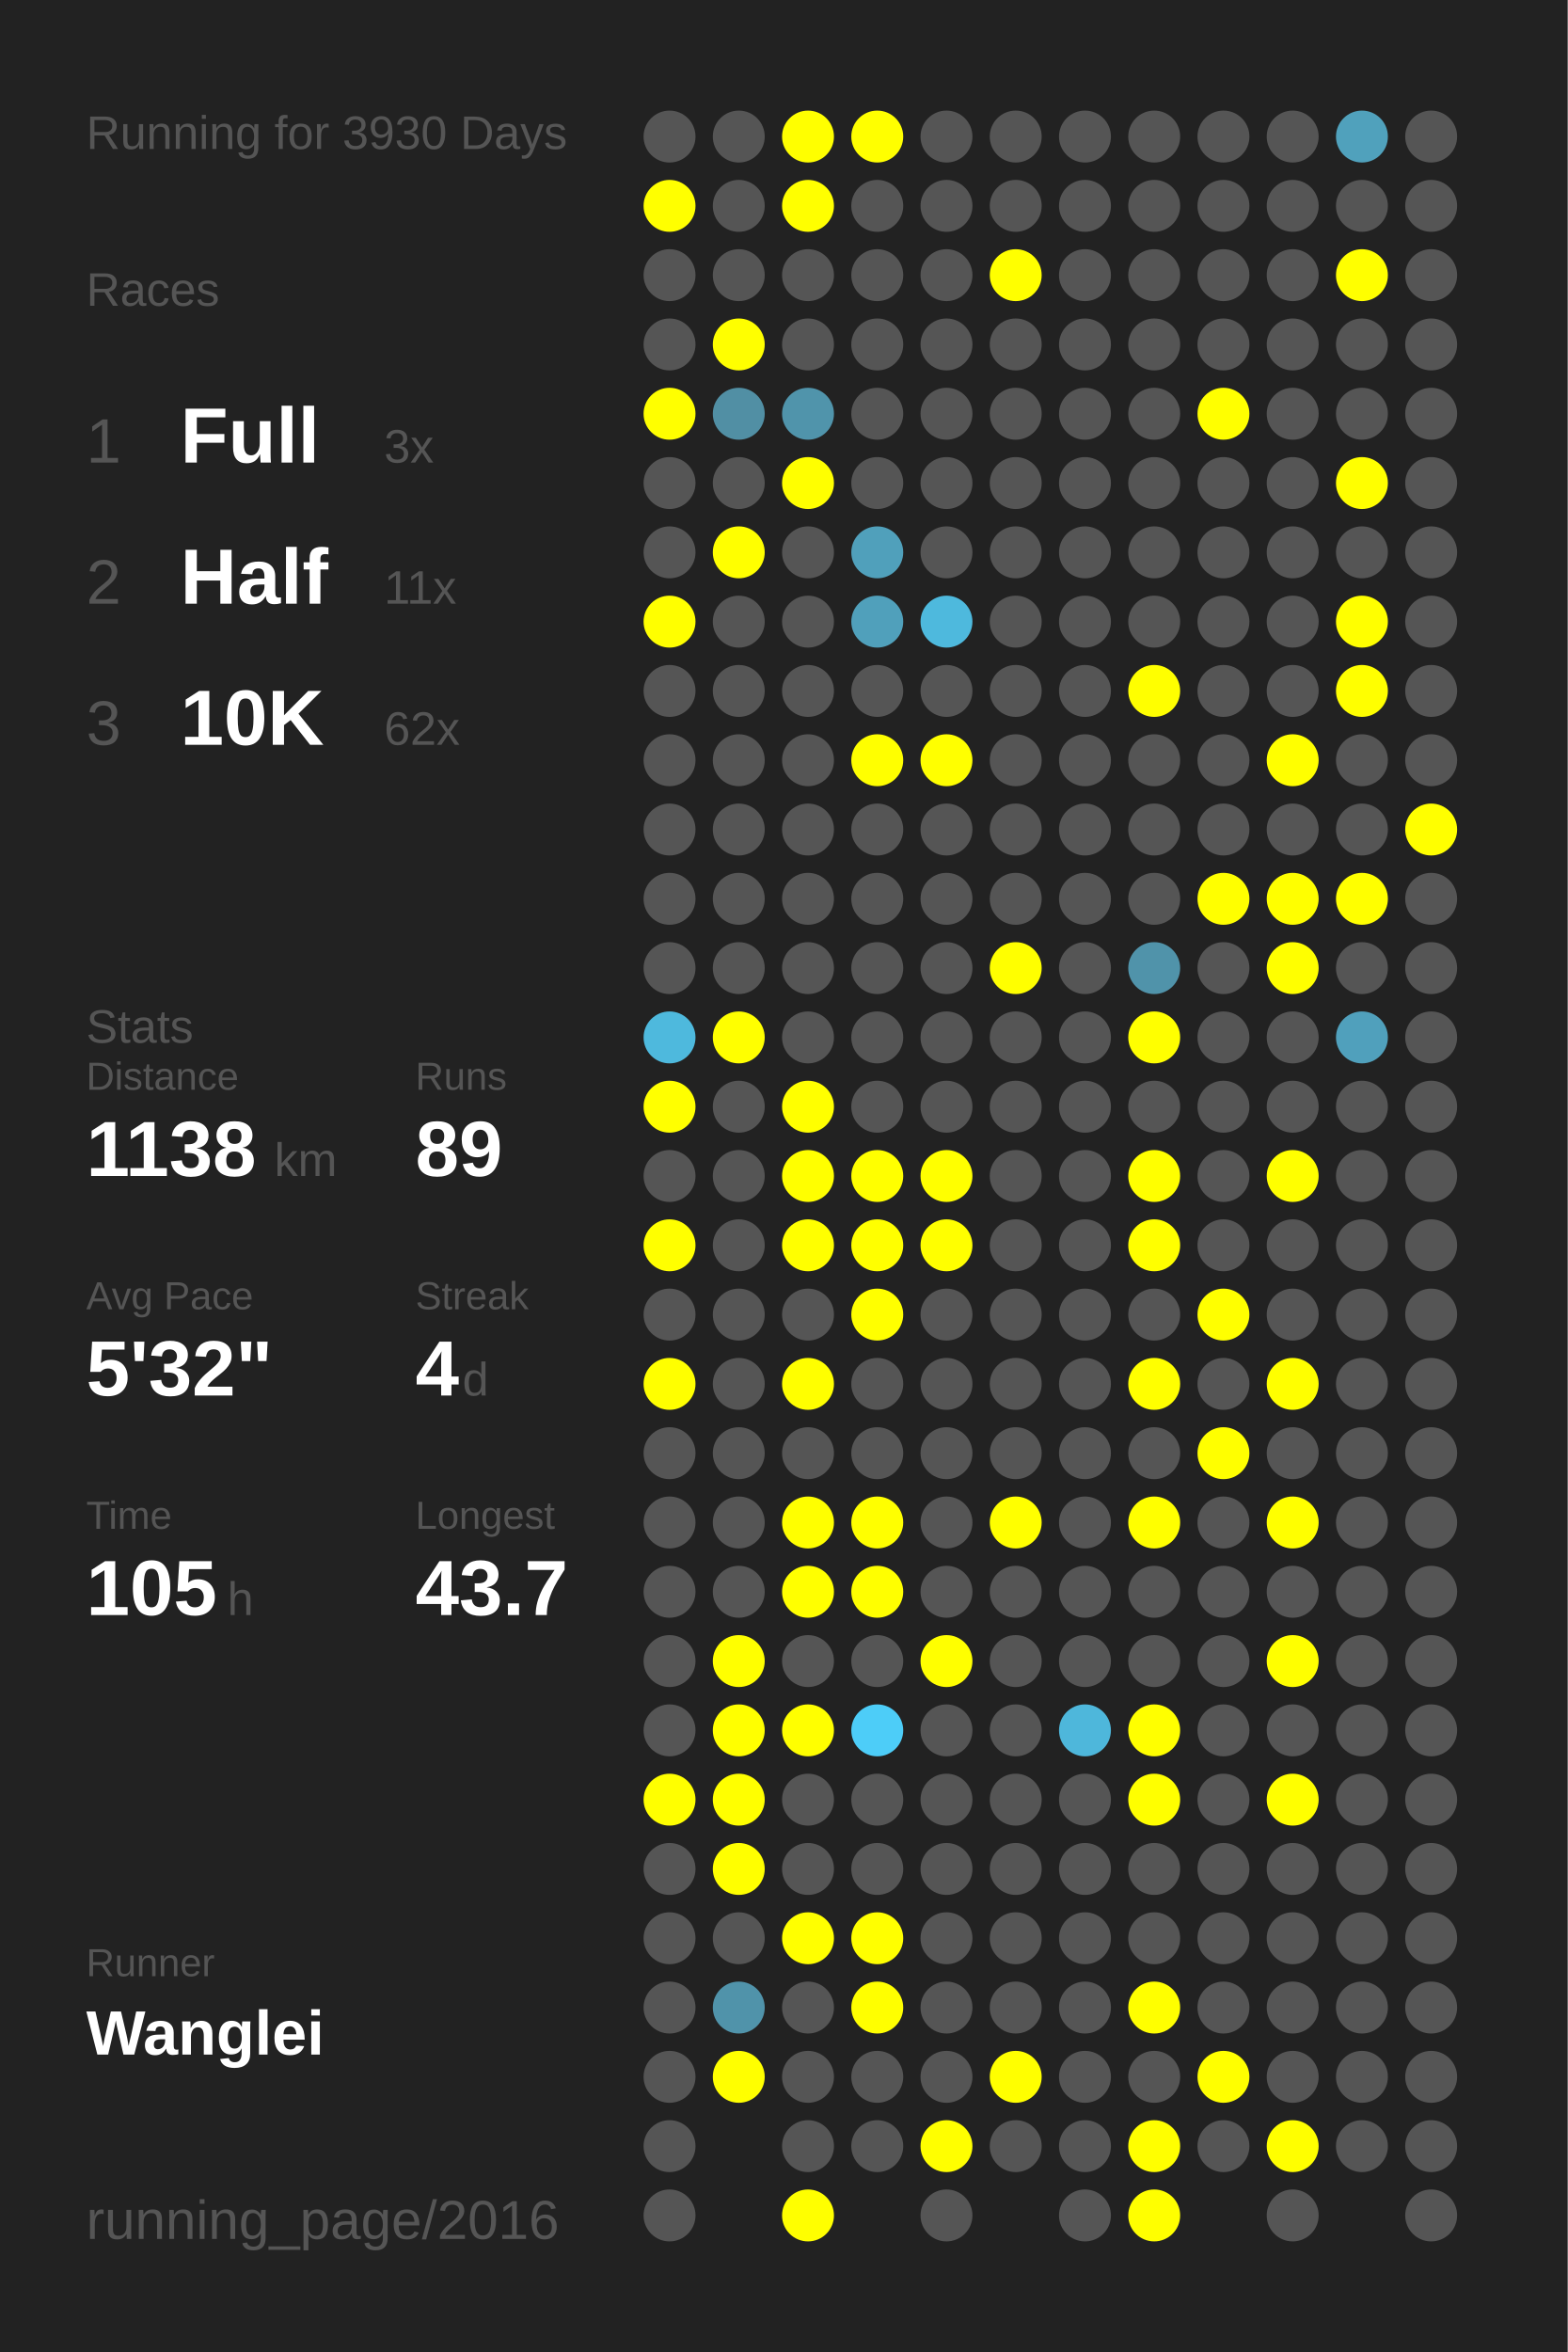
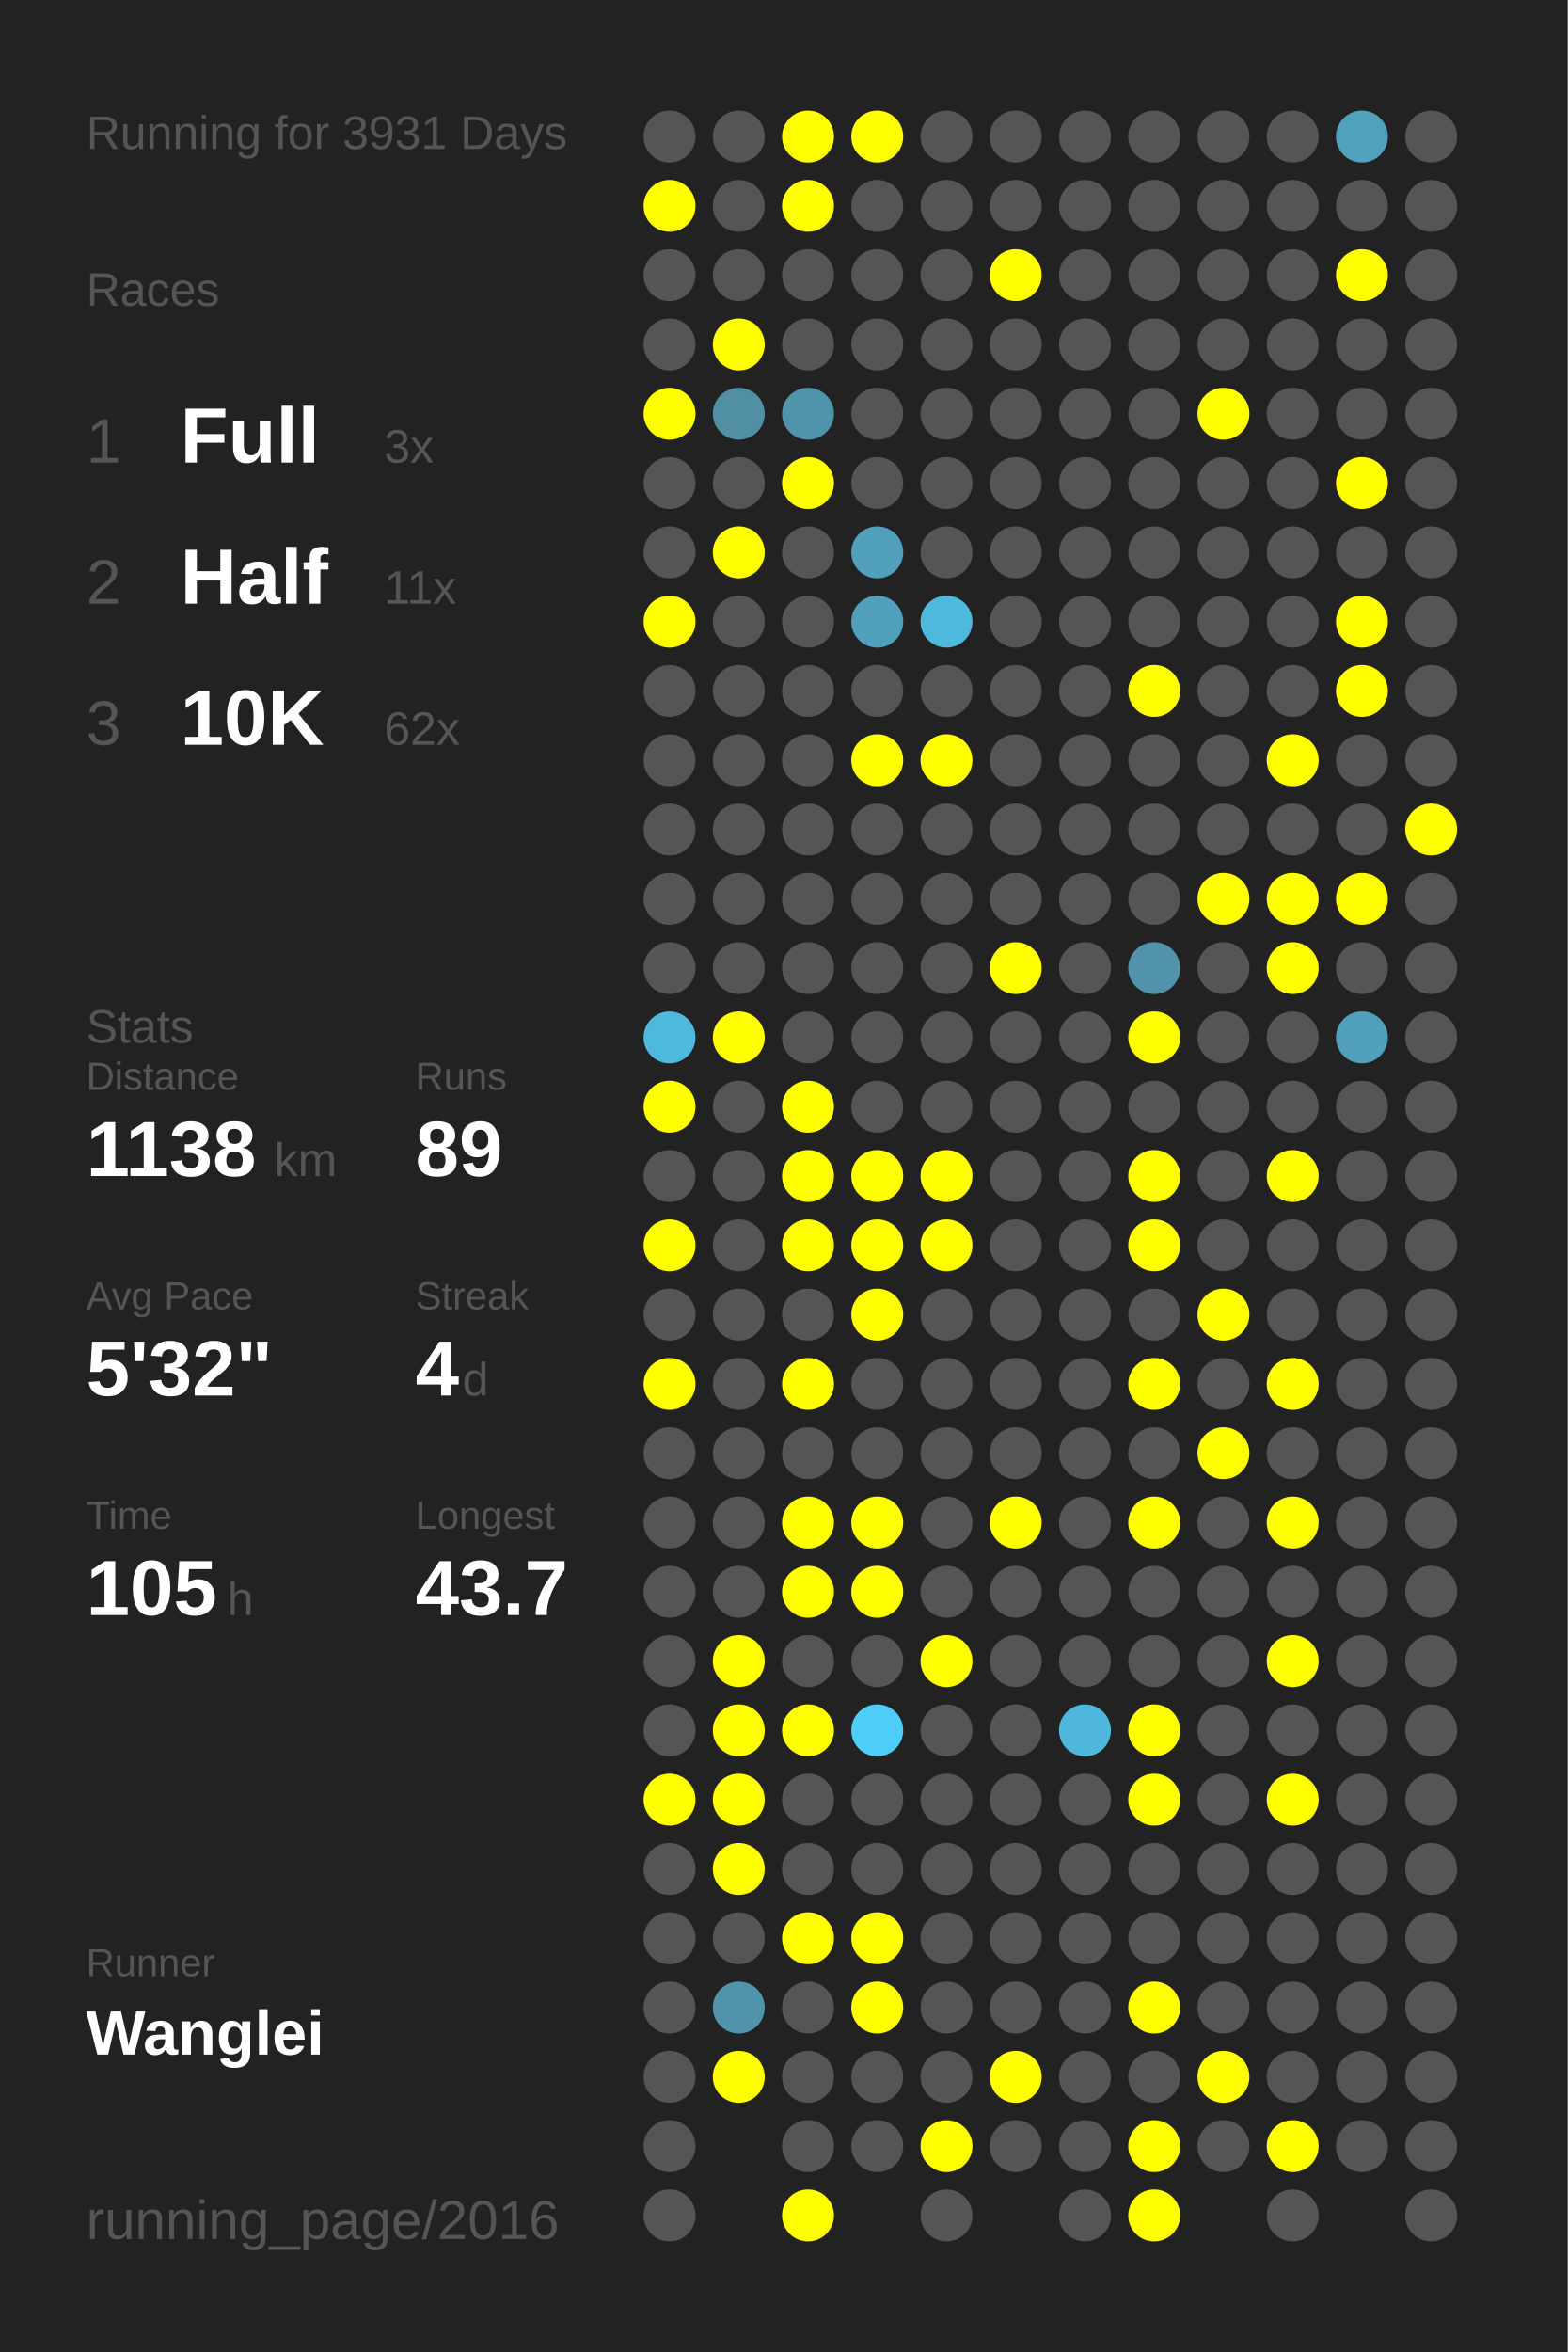
<svg xmlns="http://www.w3.org/2000/svg" baseProfile="full" height="300mm" version="1.1" viewBox="0,0,200,300" width="200mm">
  <defs />
  <rect fill="#222222" height="300" width="200" x="0" y="0" />
-   <text fill="#555555" style="font-size:6px; font-family:Arial;" x="11" y="19">Running for 3930 Days</text>
+   <text fill="#555555" style="font-size:6px; font-family:Arial;" x="11" y="19">Running for 3931 Days</text>
  <text fill="#555555" style="font-size:6px; font-family:Arial;" x="11" y="39">Races</text>
  <text fill="#555555" style="font-size:8px; font-family:Arial;" x="11" y="59">1</text>
  <text fill="#FFFFFF" style="font-size:10px; font-family:Arial; font-weight:bold;" x="23" y="59">Full</text>
  <text fill="#555555" style="font-size:6px; font-family:Arial;" x="49" y="59">3x</text>
  <text fill="#555555" style="font-size:8px; font-family:Arial;" x="11" y="77">2</text>
  <text fill="#FFFFFF" style="font-size:10px; font-family:Arial; font-weight:bold;" x="23" y="77">Half</text>
  <text fill="#555555" style="font-size:6px; font-family:Arial;" x="49" y="77">11x</text>
  <text fill="#555555" style="font-size:8px; font-family:Arial;" x="11" y="95">3</text>
  <text fill="#FFFFFF" style="font-size:10px; font-family:Arial; font-weight:bold;" x="23" y="95">10K</text>
  <text fill="#555555" style="font-size:6px; font-family:Arial;" x="49" y="95">62x</text>
  <text fill="#555555" style="font-size:6px; font-family:Arial;" x="11" y="133">Stats</text>
  <text fill="#555555" style="font-size:5px; font-family:Arial;" x="11" y="139">Distance</text>
  <text fill="#FFFFFF" style="font-size:10px; font-family:Arial; font-weight:bold;" x="11" y="150">1138</text>
  <text fill="#555555" style="font-size:6px; font-family:Arial;" x="35" y="150">km</text>
  <text fill="#555555" style="font-size:5px; font-family:Arial;" x="53" y="139">Runs</text>
  <text fill="#FFFFFF" style="font-size:10px; font-family:Arial; font-weight:bold;" x="53" y="150">89</text>
  <text fill="#555555" style="font-size:5px; font-family:Arial;" x="11" y="167">Avg Pace</text>
  <text fill="#FFFFFF" style="font-size:10px; font-family:Arial; font-weight:bold;" x="11" y="178">5'32"</text>
  <text fill="#555555" style="font-size:5px; font-family:Arial;" x="53" y="167">Streak</text>
  <text fill="#FFFFFF" style="font-size:10px; font-family:Arial; font-weight:bold;" x="53" y="178">4</text>
  <text fill="#555555" style="font-size:6px; font-family:Arial;" x="59" y="178">d</text>
  <text fill="#555555" style="font-size:5px; font-family:Arial;" x="11" y="195">Time</text>
  <text fill="#FFFFFF" style="font-size:10px; font-family:Arial; font-weight:bold;" x="11" y="206">105</text>
  <text fill="#555555" style="font-size:6px; font-family:Arial;" x="29" y="206">h</text>
  <text fill="#555555" style="font-size:5px; font-family:Arial;" x="53" y="195">Longest</text>
  <text fill="#FFFFFF" style="font-size:10px; font-family:Arial; font-weight:bold;" x="53" y="206">43.7</text>
  <text fill="#555555" style="font-size:5px; font-family:Arial;" x="11" y="252.065">Runner</text>
  <text fill="#FFFFFF" style="font-size:8px; font-family:Arial; font-weight:bold;" x="11" y="262.065">Wanglei</text>
  <text fill="#555555" style="font-size:7px; font-family:Arial;" x="11" y="285.581">running_page/2016</text>
  <circle cx="85.417" cy="17.419" fill="#555555" r="3.312" />
  <circle cx="85.417" cy="26.258" fill="#FFFF00" r="3.312" />
  <circle cx="85.417" cy="35.097" fill="#555555" r="3.312" />
  <circle cx="85.417" cy="43.935" fill="#555555" r="3.312" />
  <circle cx="85.417" cy="52.774" fill="#FFFF00" r="3.312" />
  <circle cx="85.417" cy="61.613" fill="#555555" r="3.312" />
  <circle cx="85.417" cy="70.452" fill="#555555" r="3.312" />
  <circle cx="85.417" cy="79.29" fill="#FFFF00" r="3.312" />
  <circle cx="85.417" cy="88.129" fill="#555555" r="3.312" />
  <circle cx="85.417" cy="96.968" fill="#555555" r="3.312" />
  <circle cx="85.417" cy="105.806" fill="#555555" r="3.312" />
  <circle cx="85.417" cy="114.645" fill="#555555" r="3.312" />
  <circle cx="85.417" cy="123.484" fill="#555555" r="3.312" />
  <circle cx="85.417" cy="132.323" fill="#4eb9dd" r="3.312" />
  <circle cx="85.417" cy="141.161" fill="#FFFF00" r="3.312" />
  <circle cx="85.417" cy="150" fill="#555555" r="3.312" />
  <circle cx="85.417" cy="158.839" fill="#FFFF00" r="3.312" />
  <circle cx="85.417" cy="167.677" fill="#555555" r="3.312" />
  <circle cx="85.417" cy="176.516" fill="#FFFF00" r="3.312" />
  <circle cx="85.417" cy="185.355" fill="#555555" r="3.312" />
  <circle cx="85.417" cy="194.194" fill="#555555" r="3.312" />
  <circle cx="85.417" cy="203.032" fill="#555555" r="3.312" />
  <circle cx="85.417" cy="211.871" fill="#555555" r="3.312" />
  <circle cx="85.417" cy="220.71" fill="#555555" r="3.312" />
  <circle cx="85.417" cy="229.548" fill="#FFFF00" r="3.312" />
  <circle cx="85.417" cy="238.387" fill="#555555" r="3.312" />
  <circle cx="85.417" cy="247.226" fill="#555555" r="3.312" />
  <circle cx="85.417" cy="256.065" fill="#555555" r="3.312" />
  <circle cx="85.417" cy="264.903" fill="#555555" r="3.312" />
  <circle cx="85.417" cy="273.742" fill="#555555" r="3.312" />
  <circle cx="85.417" cy="282.581" fill="#555555" r="3.312" />
  <circle cx="94.25" cy="17.419" fill="#555555" r="3.312" />
  <circle cx="94.25" cy="26.258" fill="#555555" r="3.312" />
  <circle cx="94.25" cy="35.097" fill="#555555" r="3.312" />
  <circle cx="94.25" cy="43.935" fill="#FFFF00" r="3.312" />
  <circle cx="94.25" cy="52.774" fill="#518fa4" r="3.312" />
  <circle cx="94.25" cy="61.613" fill="#555555" r="3.312" />
  <circle cx="94.25" cy="70.452" fill="#FFFF00" r="3.312" />
  <circle cx="94.25" cy="79.29" fill="#555555" r="3.312" />
  <circle cx="94.25" cy="88.129" fill="#555555" r="3.312" />
  <circle cx="94.25" cy="96.968" fill="#555555" r="3.312" />
  <circle cx="94.25" cy="105.806" fill="#555555" r="3.312" />
  <circle cx="94.25" cy="114.645" fill="#555555" r="3.312" />
  <circle cx="94.25" cy="123.484" fill="#555555" r="3.312" />
  <circle cx="94.25" cy="132.323" fill="#FFFF00" r="3.312" />
  <circle cx="94.25" cy="141.161" fill="#555555" r="3.312" />
  <circle cx="94.25" cy="150" fill="#555555" r="3.312" />
  <circle cx="94.25" cy="158.839" fill="#555555" r="3.312" />
  <circle cx="94.25" cy="167.677" fill="#555555" r="3.312" />
  <circle cx="94.25" cy="176.516" fill="#555555" r="3.312" />
  <circle cx="94.25" cy="185.355" fill="#555555" r="3.312" />
  <circle cx="94.25" cy="194.194" fill="#555555" r="3.312" />
  <circle cx="94.25" cy="203.032" fill="#555555" r="3.312" />
  <circle cx="94.25" cy="211.871" fill="#FFFF00" r="3.312" />
  <circle cx="94.25" cy="220.71" fill="#FFFF00" r="3.312" />
  <circle cx="94.25" cy="229.548" fill="#FFFF00" r="3.312" />
  <circle cx="94.25" cy="238.387" fill="#FFFF00" r="3.312" />
  <circle cx="94.25" cy="247.226" fill="#555555" r="3.312" />
  <circle cx="94.25" cy="256.065" fill="#5093aa" r="3.312" />
  <circle cx="94.25" cy="264.903" fill="#FFFF00" r="3.312" />
  <circle cx="103.083" cy="17.419" fill="#FFFF00" r="3.312" />
  <circle cx="103.083" cy="26.258" fill="#FFFF00" r="3.312" />
  <circle cx="103.083" cy="35.097" fill="#555555" r="3.312" />
  <circle cx="103.083" cy="43.935" fill="#555555" r="3.312" />
  <circle cx="103.083" cy="52.774" fill="#5094ab" r="3.312" />
  <circle cx="103.083" cy="61.613" fill="#FFFF00" r="3.312" />
  <circle cx="103.083" cy="70.452" fill="#555555" r="3.312" />
  <circle cx="103.083" cy="79.29" fill="#555555" r="3.312" />
  <circle cx="103.083" cy="88.129" fill="#555555" r="3.312" />
  <circle cx="103.083" cy="96.968" fill="#555555" r="3.312" />
  <circle cx="103.083" cy="105.806" fill="#555555" r="3.312" />
  <circle cx="103.083" cy="114.645" fill="#555555" r="3.312" />
  <circle cx="103.083" cy="123.484" fill="#555555" r="3.312" />
  <circle cx="103.083" cy="132.323" fill="#555555" r="3.312" />
  <circle cx="103.083" cy="141.161" fill="#FFFF00" r="3.312" />
  <circle cx="103.083" cy="150" fill="#FFFF00" r="3.312" />
  <circle cx="103.083" cy="158.839" fill="#FFFF00" r="3.312" />
  <circle cx="103.083" cy="167.677" fill="#555555" r="3.312" />
  <circle cx="103.083" cy="176.516" fill="#FFFF00" r="3.312" />
  <circle cx="103.083" cy="185.355" fill="#555555" r="3.312" />
  <circle cx="103.083" cy="194.194" fill="#FFFF00" r="3.312" />
  <circle cx="103.083" cy="203.032" fill="#FFFF00" r="3.312" />
  <circle cx="103.083" cy="211.871" fill="#555555" r="3.312" />
  <circle cx="103.083" cy="220.71" fill="#FFFF00" r="3.312" />
  <circle cx="103.083" cy="229.548" fill="#555555" r="3.312" />
  <circle cx="103.083" cy="238.387" fill="#555555" r="3.312" />
  <circle cx="103.083" cy="247.226" fill="#FFFF00" r="3.312" />
  <circle cx="103.083" cy="256.065" fill="#555555" r="3.312" />
  <circle cx="103.083" cy="264.903" fill="#555555" r="3.312" />
  <circle cx="103.083" cy="273.742" fill="#555555" r="3.312" />
  <circle cx="103.083" cy="282.581" fill="#FFFF00" r="3.312" />
  <circle cx="111.917" cy="17.419" fill="#FFFF00" r="3.312" />
  <circle cx="111.917" cy="26.258" fill="#555555" r="3.312" />
  <circle cx="111.917" cy="35.097" fill="#555555" r="3.312" />
  <circle cx="111.917" cy="43.935" fill="#555555" r="3.312" />
  <circle cx="111.917" cy="52.774" fill="#555555" r="3.312" />
  <circle cx="111.917" cy="61.613" fill="#555555" r="3.312" />
  <circle cx="111.917" cy="70.452" fill="#50a0bb" r="3.312" />
  <circle cx="111.917" cy="79.29" fill="#50a0bb" r="3.312" />
  <circle cx="111.917" cy="88.129" fill="#555555" r="3.312" />
  <circle cx="111.917" cy="96.968" fill="#FFFF00" r="3.312" />
  <circle cx="111.917" cy="105.806" fill="#555555" r="3.312" />
  <circle cx="111.917" cy="114.645" fill="#555555" r="3.312" />
  <circle cx="111.917" cy="123.484" fill="#555555" r="3.312" />
  <circle cx="111.917" cy="132.323" fill="#555555" r="3.312" />
  <circle cx="111.917" cy="141.161" fill="#555555" r="3.312" />
  <circle cx="111.917" cy="150" fill="#FFFF00" r="3.312" />
  <circle cx="111.917" cy="158.839" fill="#FFFF00" r="3.312" />
  <circle cx="111.917" cy="167.677" fill="#FFFF00" r="3.312" />
  <circle cx="111.917" cy="176.516" fill="#555555" r="3.312" />
  <circle cx="111.917" cy="185.355" fill="#555555" r="3.312" />
  <circle cx="111.917" cy="194.194" fill="#FFFF00" r="3.312" />
  <circle cx="111.917" cy="203.032" fill="#FFFF00" r="3.312" />
  <circle cx="111.917" cy="211.871" fill="#555555" r="3.312" />
  <circle cx="111.917" cy="220.71" fill="#4dcdf8" r="3.312" />
  <circle cx="111.917" cy="229.548" fill="#555555" r="3.312" />
  <circle cx="111.917" cy="238.387" fill="#555555" r="3.312" />
  <circle cx="111.917" cy="247.226" fill="#FFFF00" r="3.312" />
  <circle cx="111.917" cy="256.065" fill="#FFFF00" r="3.312" />
  <circle cx="111.917" cy="264.903" fill="#555555" r="3.312" />
  <circle cx="111.917" cy="273.742" fill="#555555" r="3.312" />
  <circle cx="120.75" cy="17.419" fill="#555555" r="3.312" />
  <circle cx="120.75" cy="26.258" fill="#555555" r="3.312" />
  <circle cx="120.75" cy="35.097" fill="#555555" r="3.312" />
  <circle cx="120.75" cy="43.935" fill="#555555" r="3.312" />
  <circle cx="120.75" cy="52.774" fill="#555555" r="3.312" />
  <circle cx="120.75" cy="61.613" fill="#555555" r="3.312" />
  <circle cx="120.75" cy="70.452" fill="#555555" r="3.312" />
  <circle cx="120.75" cy="79.29" fill="#4eb9dd" r="3.312" />
  <circle cx="120.75" cy="88.129" fill="#555555" r="3.312" />
  <circle cx="120.75" cy="96.968" fill="#FFFF00" r="3.312" />
  <circle cx="120.75" cy="105.806" fill="#555555" r="3.312" />
  <circle cx="120.75" cy="114.645" fill="#555555" r="3.312" />
  <circle cx="120.75" cy="123.484" fill="#555555" r="3.312" />
  <circle cx="120.75" cy="132.323" fill="#555555" r="3.312" />
  <circle cx="120.75" cy="141.161" fill="#555555" r="3.312" />
  <circle cx="120.75" cy="150" fill="#FFFF00" r="3.312" />
  <circle cx="120.75" cy="158.839" fill="#FFFF00" r="3.312" />
  <circle cx="120.75" cy="167.677" fill="#555555" r="3.312" />
  <circle cx="120.75" cy="176.516" fill="#555555" r="3.312" />
  <circle cx="120.75" cy="185.355" fill="#555555" r="3.312" />
  <circle cx="120.75" cy="194.194" fill="#555555" r="3.312" />
  <circle cx="120.75" cy="203.032" fill="#555555" r="3.312" />
  <circle cx="120.75" cy="211.871" fill="#FFFF00" r="3.312" />
  <circle cx="120.75" cy="220.71" fill="#555555" r="3.312" />
  <circle cx="120.75" cy="229.548" fill="#555555" r="3.312" />
  <circle cx="120.75" cy="238.387" fill="#555555" r="3.312" />
  <circle cx="120.75" cy="247.226" fill="#555555" r="3.312" />
  <circle cx="120.75" cy="256.065" fill="#555555" r="3.312" />
  <circle cx="120.75" cy="264.903" fill="#555555" r="3.312" />
  <circle cx="120.75" cy="273.742" fill="#FFFF00" r="3.312" />
  <circle cx="120.75" cy="282.581" fill="#555555" r="3.312" />
  <circle cx="129.583" cy="17.419" fill="#555555" r="3.312" />
  <circle cx="129.583" cy="26.258" fill="#555555" r="3.312" />
  <circle cx="129.583" cy="35.097" fill="#FFFF00" r="3.312" />
  <circle cx="129.583" cy="43.935" fill="#555555" r="3.312" />
  <circle cx="129.583" cy="52.774" fill="#555555" r="3.312" />
  <circle cx="129.583" cy="61.613" fill="#555555" r="3.312" />
  <circle cx="129.583" cy="70.452" fill="#555555" r="3.312" />
  <circle cx="129.583" cy="79.29" fill="#555555" r="3.312" />
  <circle cx="129.583" cy="88.129" fill="#555555" r="3.312" />
  <circle cx="129.583" cy="96.968" fill="#555555" r="3.312" />
  <circle cx="129.583" cy="105.806" fill="#555555" r="3.312" />
  <circle cx="129.583" cy="114.645" fill="#555555" r="3.312" />
  <circle cx="129.583" cy="123.484" fill="#FFFF00" r="3.312" />
  <circle cx="129.583" cy="132.323" fill="#555555" r="3.312" />
  <circle cx="129.583" cy="141.161" fill="#555555" r="3.312" />
  <circle cx="129.583" cy="150" fill="#555555" r="3.312" />
  <circle cx="129.583" cy="158.839" fill="#555555" r="3.312" />
  <circle cx="129.583" cy="167.677" fill="#555555" r="3.312" />
  <circle cx="129.583" cy="176.516" fill="#555555" r="3.312" />
  <circle cx="129.583" cy="185.355" fill="#555555" r="3.312" />
  <circle cx="129.583" cy="194.194" fill="#FFFF00" r="3.312" />
  <circle cx="129.583" cy="203.032" fill="#555555" r="3.312" />
  <circle cx="129.583" cy="211.871" fill="#555555" r="3.312" />
  <circle cx="129.583" cy="220.71" fill="#555555" r="3.312" />
  <circle cx="129.583" cy="229.548" fill="#555555" r="3.312" />
  <circle cx="129.583" cy="238.387" fill="#555555" r="3.312" />
  <circle cx="129.583" cy="247.226" fill="#555555" r="3.312" />
  <circle cx="129.583" cy="256.065" fill="#555555" r="3.312" />
  <circle cx="129.583" cy="264.903" fill="#FFFF00" r="3.312" />
  <circle cx="129.583" cy="273.742" fill="#555555" r="3.312" />
  <circle cx="138.417" cy="17.419" fill="#555555" r="3.312" />
  <circle cx="138.417" cy="26.258" fill="#555555" r="3.312" />
  <circle cx="138.417" cy="35.097" fill="#555555" r="3.312" />
  <circle cx="138.417" cy="43.935" fill="#555555" r="3.312" />
  <circle cx="138.417" cy="52.774" fill="#555555" r="3.312" />
  <circle cx="138.417" cy="61.613" fill="#555555" r="3.312" />
  <circle cx="138.417" cy="70.452" fill="#555555" r="3.312" />
  <circle cx="138.417" cy="79.29" fill="#555555" r="3.312" />
  <circle cx="138.417" cy="88.129" fill="#555555" r="3.312" />
  <circle cx="138.417" cy="96.968" fill="#555555" r="3.312" />
  <circle cx="138.417" cy="105.806" fill="#555555" r="3.312" />
  <circle cx="138.417" cy="114.645" fill="#555555" r="3.312" />
  <circle cx="138.417" cy="123.484" fill="#555555" r="3.312" />
  <circle cx="138.417" cy="132.323" fill="#555555" r="3.312" />
  <circle cx="138.417" cy="141.161" fill="#555555" r="3.312" />
  <circle cx="138.417" cy="150" fill="#555555" r="3.312" />
  <circle cx="138.417" cy="158.839" fill="#555555" r="3.312" />
  <circle cx="138.417" cy="167.677" fill="#555555" r="3.312" />
  <circle cx="138.417" cy="176.516" fill="#555555" r="3.312" />
  <circle cx="138.417" cy="185.355" fill="#555555" r="3.312" />
  <circle cx="138.417" cy="194.194" fill="#555555" r="3.312" />
  <circle cx="138.417" cy="203.032" fill="#555555" r="3.312" />
  <circle cx="138.417" cy="211.871" fill="#555555" r="3.312" />
  <circle cx="138.417" cy="220.71" fill="#4eb7db" r="3.312" />
  <circle cx="138.417" cy="229.548" fill="#555555" r="3.312" />
  <circle cx="138.417" cy="238.387" fill="#555555" r="3.312" />
  <circle cx="138.417" cy="247.226" fill="#555555" r="3.312" />
  <circle cx="138.417" cy="256.065" fill="#555555" r="3.312" />
  <circle cx="138.417" cy="264.903" fill="#555555" r="3.312" />
  <circle cx="138.417" cy="273.742" fill="#555555" r="3.312" />
  <circle cx="138.417" cy="282.581" fill="#555555" r="3.312" />
  <circle cx="147.25" cy="17.419" fill="#555555" r="3.312" />
  <circle cx="147.25" cy="26.258" fill="#555555" r="3.312" />
  <circle cx="147.25" cy="35.097" fill="#555555" r="3.312" />
  <circle cx="147.25" cy="43.935" fill="#555555" r="3.312" />
  <circle cx="147.25" cy="52.774" fill="#555555" r="3.312" />
  <circle cx="147.25" cy="61.613" fill="#555555" r="3.312" />
  <circle cx="147.25" cy="70.452" fill="#555555" r="3.312" />
  <circle cx="147.25" cy="79.29" fill="#555555" r="3.312" />
  <circle cx="147.25" cy="88.129" fill="#FFFF00" r="3.312" />
  <circle cx="147.25" cy="96.968" fill="#555555" r="3.312" />
  <circle cx="147.25" cy="105.806" fill="#555555" r="3.312" />
  <circle cx="147.25" cy="114.645" fill="#555555" r="3.312" />
  <circle cx="147.25" cy="123.484" fill="#5093aa" r="3.312" />
  <circle cx="147.25" cy="132.323" fill="#FFFF00" r="3.312" />
  <circle cx="147.25" cy="141.161" fill="#555555" r="3.312" />
  <circle cx="147.25" cy="150" fill="#FFFF00" r="3.312" />
  <circle cx="147.25" cy="158.839" fill="#FFFF00" r="3.312" />
  <circle cx="147.25" cy="167.677" fill="#555555" r="3.312" />
  <circle cx="147.25" cy="176.516" fill="#FFFF00" r="3.312" />
  <circle cx="147.25" cy="185.355" fill="#555555" r="3.312" />
  <circle cx="147.25" cy="194.194" fill="#FFFF00" r="3.312" />
  <circle cx="147.25" cy="203.032" fill="#555555" r="3.312" />
  <circle cx="147.25" cy="211.871" fill="#555555" r="3.312" />
  <circle cx="147.25" cy="220.71" fill="#FFFF00" r="3.312" />
  <circle cx="147.25" cy="229.548" fill="#FFFF00" r="3.312" />
  <circle cx="147.25" cy="238.387" fill="#555555" r="3.312" />
  <circle cx="147.25" cy="247.226" fill="#555555" r="3.312" />
  <circle cx="147.25" cy="256.065" fill="#FFFF00" r="3.312" />
  <circle cx="147.25" cy="264.903" fill="#555555" r="3.312" />
  <circle cx="147.25" cy="273.742" fill="#FFFF00" r="3.312" />
  <circle cx="147.25" cy="282.581" fill="#FFFF00" r="3.312" />
  <circle cx="156.083" cy="17.419" fill="#555555" r="3.312" />
  <circle cx="156.083" cy="26.258" fill="#555555" r="3.312" />
  <circle cx="156.083" cy="35.097" fill="#555555" r="3.312" />
  <circle cx="156.083" cy="43.935" fill="#555555" r="3.312" />
  <circle cx="156.083" cy="52.774" fill="#FFFF00" r="3.312" />
  <circle cx="156.083" cy="61.613" fill="#555555" r="3.312" />
  <circle cx="156.083" cy="70.452" fill="#555555" r="3.312" />
  <circle cx="156.083" cy="79.29" fill="#555555" r="3.312" />
  <circle cx="156.083" cy="88.129" fill="#555555" r="3.312" />
  <circle cx="156.083" cy="96.968" fill="#555555" r="3.312" />
  <circle cx="156.083" cy="105.806" fill="#555555" r="3.312" />
  <circle cx="156.083" cy="114.645" fill="#FFFF00" r="3.312" />
  <circle cx="156.083" cy="123.484" fill="#555555" r="3.312" />
  <circle cx="156.083" cy="132.323" fill="#555555" r="3.312" />
  <circle cx="156.083" cy="141.161" fill="#555555" r="3.312" />
  <circle cx="156.083" cy="150" fill="#555555" r="3.312" />
  <circle cx="156.083" cy="158.839" fill="#555555" r="3.312" />
  <circle cx="156.083" cy="167.677" fill="#FFFF00" r="3.312" />
  <circle cx="156.083" cy="176.516" fill="#555555" r="3.312" />
  <circle cx="156.083" cy="185.355" fill="#FFFF00" r="3.312" />
  <circle cx="156.083" cy="194.194" fill="#555555" r="3.312" />
  <circle cx="156.083" cy="203.032" fill="#555555" r="3.312" />
  <circle cx="156.083" cy="211.871" fill="#555555" r="3.312" />
  <circle cx="156.083" cy="220.71" fill="#555555" r="3.312" />
  <circle cx="156.083" cy="229.548" fill="#555555" r="3.312" />
  <circle cx="156.083" cy="238.387" fill="#555555" r="3.312" />
  <circle cx="156.083" cy="247.226" fill="#555555" r="3.312" />
  <circle cx="156.083" cy="256.065" fill="#555555" r="3.312" />
  <circle cx="156.083" cy="264.903" fill="#FFFF00" r="3.312" />
  <circle cx="156.083" cy="273.742" fill="#555555" r="3.312" />
  <circle cx="164.917" cy="17.419" fill="#555555" r="3.312" />
  <circle cx="164.917" cy="26.258" fill="#555555" r="3.312" />
  <circle cx="164.917" cy="35.097" fill="#555555" r="3.312" />
  <circle cx="164.917" cy="43.935" fill="#555555" r="3.312" />
  <circle cx="164.917" cy="52.774" fill="#555555" r="3.312" />
  <circle cx="164.917" cy="61.613" fill="#555555" r="3.312" />
  <circle cx="164.917" cy="70.452" fill="#555555" r="3.312" />
  <circle cx="164.917" cy="79.29" fill="#555555" r="3.312" />
  <circle cx="164.917" cy="88.129" fill="#555555" r="3.312" />
  <circle cx="164.917" cy="96.968" fill="#FFFF00" r="3.312" />
  <circle cx="164.917" cy="105.806" fill="#555555" r="3.312" />
  <circle cx="164.917" cy="114.645" fill="#FFFF00" r="3.312" />
  <circle cx="164.917" cy="123.484" fill="#FFFF00" r="3.312" />
  <circle cx="164.917" cy="132.323" fill="#555555" r="3.312" />
  <circle cx="164.917" cy="141.161" fill="#555555" r="3.312" />
  <circle cx="164.917" cy="150" fill="#FFFF00" r="3.312" />
  <circle cx="164.917" cy="158.839" fill="#555555" r="3.312" />
  <circle cx="164.917" cy="167.677" fill="#555555" r="3.312" />
  <circle cx="164.917" cy="176.516" fill="#FFFF00" r="3.312" />
  <circle cx="164.917" cy="185.355" fill="#555555" r="3.312" />
  <circle cx="164.917" cy="194.194" fill="#FFFF00" r="3.312" />
  <circle cx="164.917" cy="203.032" fill="#555555" r="3.312" />
  <circle cx="164.917" cy="211.871" fill="#FFFF00" r="3.312" />
  <circle cx="164.917" cy="220.71" fill="#555555" r="3.312" />
  <circle cx="164.917" cy="229.548" fill="#FFFF00" r="3.312" />
  <circle cx="164.917" cy="238.387" fill="#555555" r="3.312" />
  <circle cx="164.917" cy="247.226" fill="#555555" r="3.312" />
  <circle cx="164.917" cy="256.065" fill="#555555" r="3.312" />
  <circle cx="164.917" cy="264.903" fill="#555555" r="3.312" />
  <circle cx="164.917" cy="273.742" fill="#FFFF00" r="3.312" />
  <circle cx="164.917" cy="282.581" fill="#555555" r="3.312" />
  <circle cx="173.75" cy="17.419" fill="#50a1bc" r="3.312" />
  <circle cx="173.75" cy="26.258" fill="#555555" r="3.312" />
  <circle cx="173.75" cy="35.097" fill="#FFFF00" r="3.312" />
  <circle cx="173.75" cy="43.935" fill="#555555" r="3.312" />
  <circle cx="173.75" cy="52.774" fill="#555555" r="3.312" />
  <circle cx="173.75" cy="61.613" fill="#FFFF00" r="3.312" />
  <circle cx="173.75" cy="70.452" fill="#555555" r="3.312" />
  <circle cx="173.75" cy="79.29" fill="#FFFF00" r="3.312" />
  <circle cx="173.75" cy="88.129" fill="#FFFF00" r="3.312" />
  <circle cx="173.75" cy="96.968" fill="#555555" r="3.312" />
  <circle cx="173.75" cy="105.806" fill="#555555" r="3.312" />
  <circle cx="173.75" cy="114.645" fill="#FFFF00" r="3.312" />
  <circle cx="173.75" cy="123.484" fill="#555555" r="3.312" />
  <circle cx="173.75" cy="132.323" fill="#50a0bc" r="3.312" />
  <circle cx="173.75" cy="141.161" fill="#555555" r="3.312" />
  <circle cx="173.75" cy="150" fill="#555555" r="3.312" />
  <circle cx="173.75" cy="158.839" fill="#555555" r="3.312" />
  <circle cx="173.75" cy="167.677" fill="#555555" r="3.312" />
  <circle cx="173.75" cy="176.516" fill="#555555" r="3.312" />
  <circle cx="173.75" cy="185.355" fill="#555555" r="3.312" />
  <circle cx="173.75" cy="194.194" fill="#555555" r="3.312" />
  <circle cx="173.75" cy="203.032" fill="#555555" r="3.312" />
  <circle cx="173.75" cy="211.871" fill="#555555" r="3.312" />
  <circle cx="173.75" cy="220.71" fill="#555555" r="3.312" />
  <circle cx="173.75" cy="229.548" fill="#555555" r="3.312" />
  <circle cx="173.75" cy="238.387" fill="#555555" r="3.312" />
  <circle cx="173.75" cy="247.226" fill="#555555" r="3.312" />
  <circle cx="173.75" cy="256.065" fill="#555555" r="3.312" />
  <circle cx="173.75" cy="264.903" fill="#555555" r="3.312" />
  <circle cx="173.75" cy="273.742" fill="#555555" r="3.312" />
  <circle cx="182.583" cy="17.419" fill="#555555" r="3.312" />
  <circle cx="182.583" cy="26.258" fill="#555555" r="3.312" />
  <circle cx="182.583" cy="35.097" fill="#555555" r="3.312" />
  <circle cx="182.583" cy="43.935" fill="#555555" r="3.312" />
  <circle cx="182.583" cy="52.774" fill="#555555" r="3.312" />
  <circle cx="182.583" cy="61.613" fill="#555555" r="3.312" />
  <circle cx="182.583" cy="70.452" fill="#555555" r="3.312" />
  <circle cx="182.583" cy="79.29" fill="#555555" r="3.312" />
  <circle cx="182.583" cy="88.129" fill="#555555" r="3.312" />
  <circle cx="182.583" cy="96.968" fill="#555555" r="3.312" />
  <circle cx="182.583" cy="105.806" fill="#FFFF00" r="3.312" />
  <circle cx="182.583" cy="114.645" fill="#555555" r="3.312" />
  <circle cx="182.583" cy="123.484" fill="#555555" r="3.312" />
  <circle cx="182.583" cy="132.323" fill="#555555" r="3.312" />
  <circle cx="182.583" cy="141.161" fill="#555555" r="3.312" />
  <circle cx="182.583" cy="150" fill="#555555" r="3.312" />
  <circle cx="182.583" cy="158.839" fill="#555555" r="3.312" />
  <circle cx="182.583" cy="167.677" fill="#555555" r="3.312" />
  <circle cx="182.583" cy="176.516" fill="#555555" r="3.312" />
  <circle cx="182.583" cy="185.355" fill="#555555" r="3.312" />
  <circle cx="182.583" cy="194.194" fill="#555555" r="3.312" />
  <circle cx="182.583" cy="203.032" fill="#555555" r="3.312" />
  <circle cx="182.583" cy="211.871" fill="#555555" r="3.312" />
  <circle cx="182.583" cy="220.71" fill="#555555" r="3.312" />
  <circle cx="182.583" cy="229.548" fill="#555555" r="3.312" />
  <circle cx="182.583" cy="238.387" fill="#555555" r="3.312" />
  <circle cx="182.583" cy="247.226" fill="#555555" r="3.312" />
  <circle cx="182.583" cy="256.065" fill="#555555" r="3.312" />
  <circle cx="182.583" cy="264.903" fill="#555555" r="3.312" />
  <circle cx="182.583" cy="273.742" fill="#555555" r="3.312" />
  <circle cx="182.583" cy="282.581" fill="#555555" r="3.312" />
</svg>
